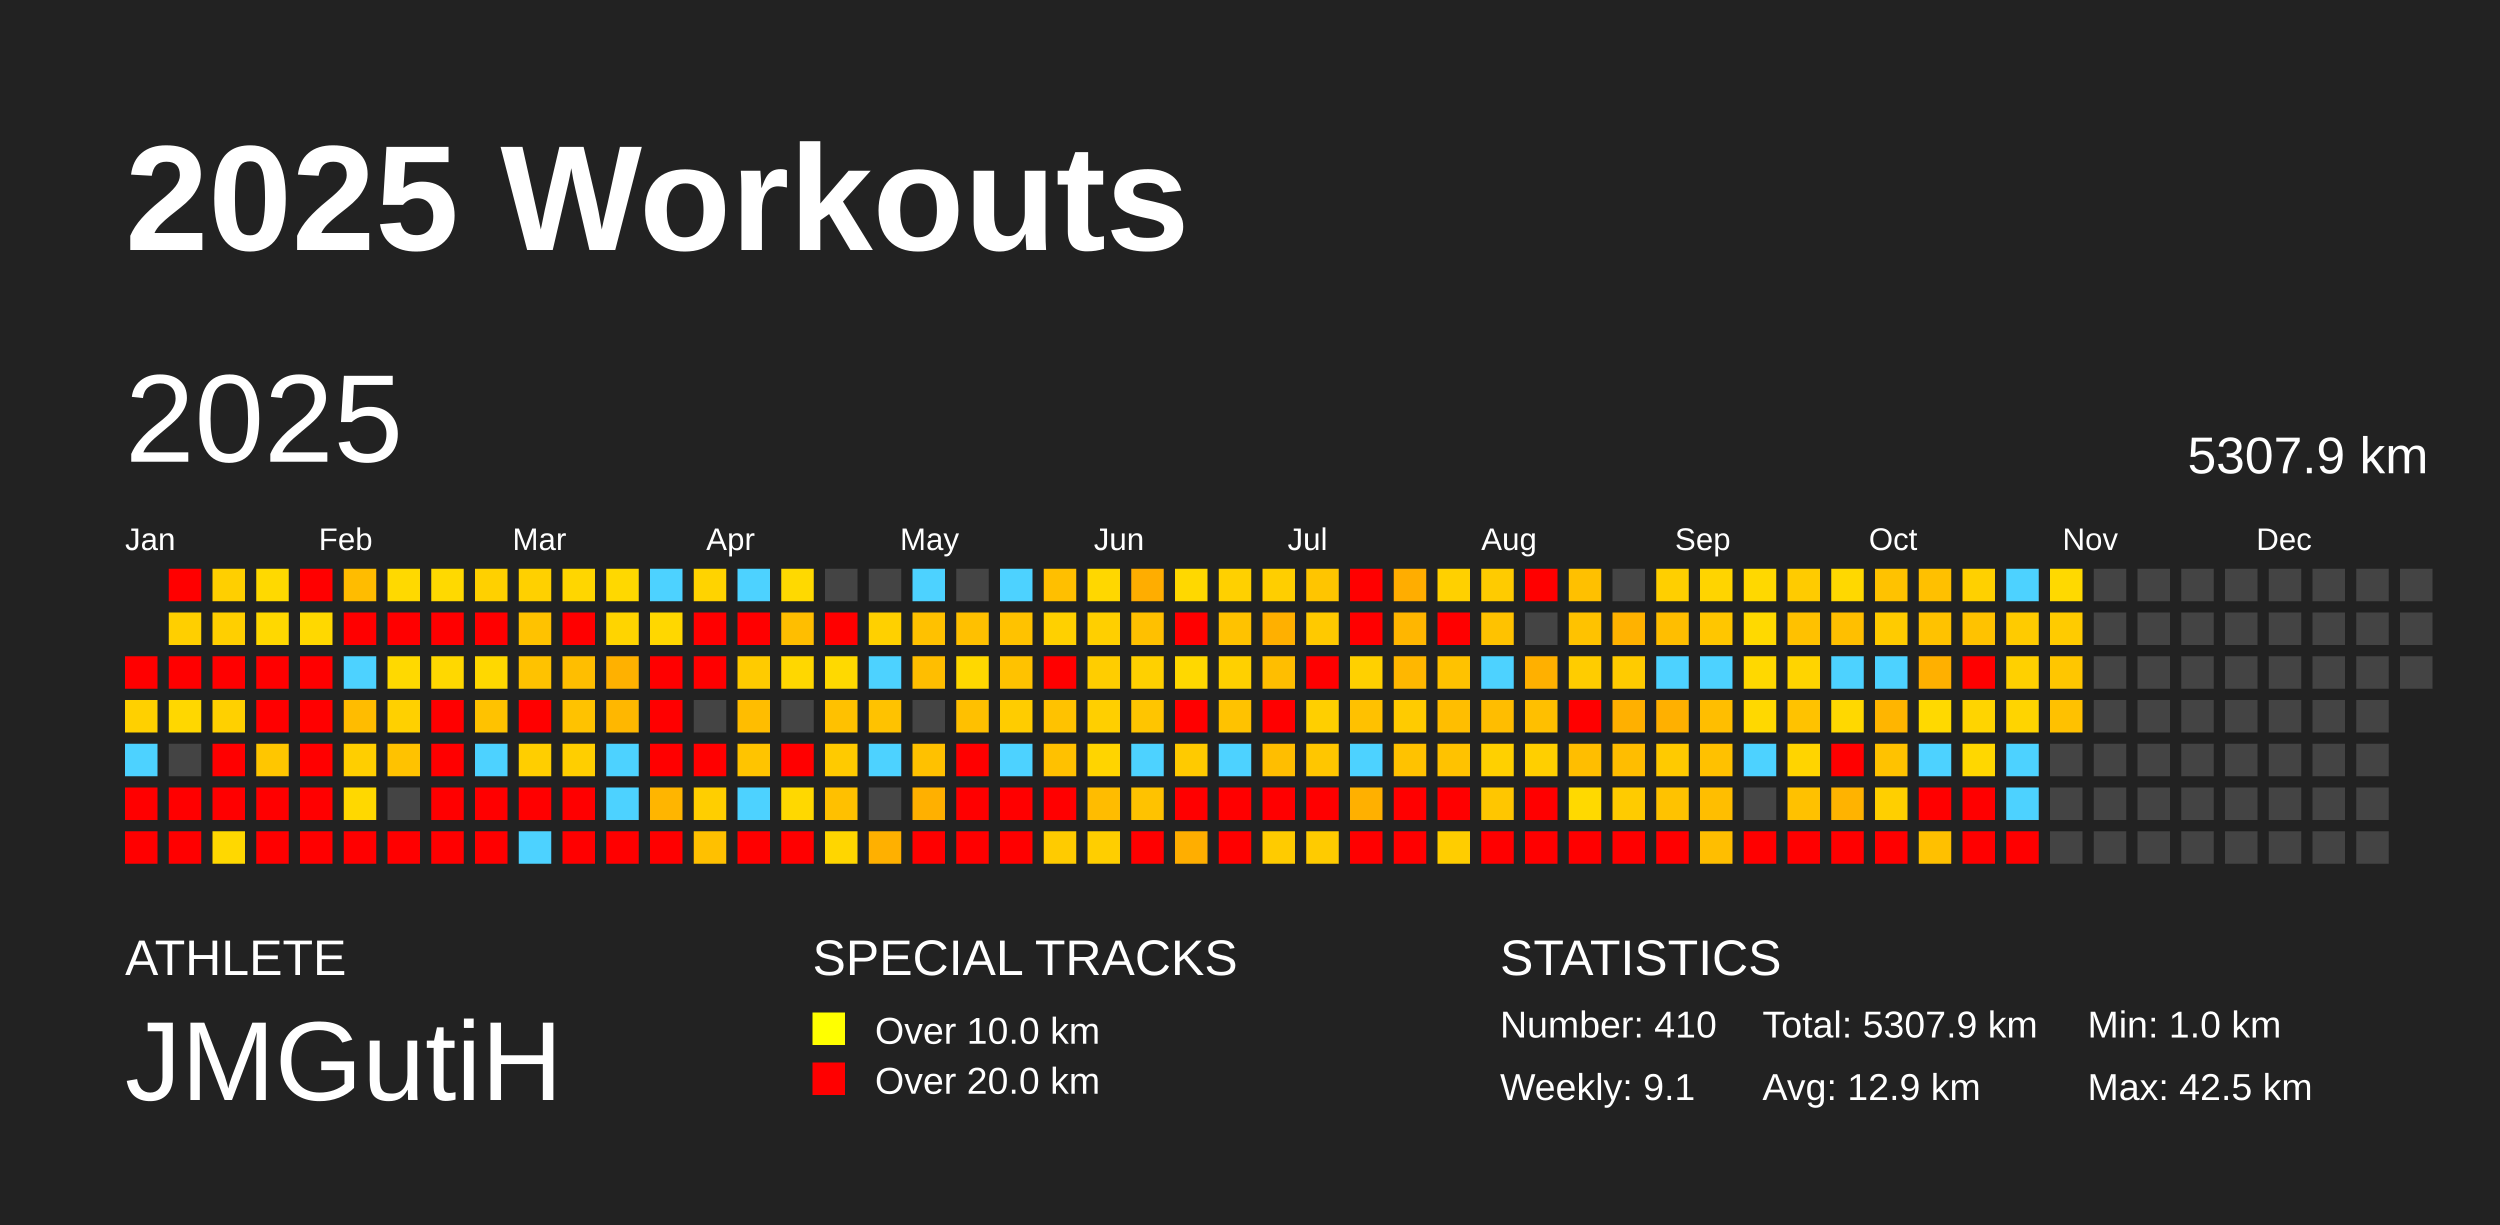
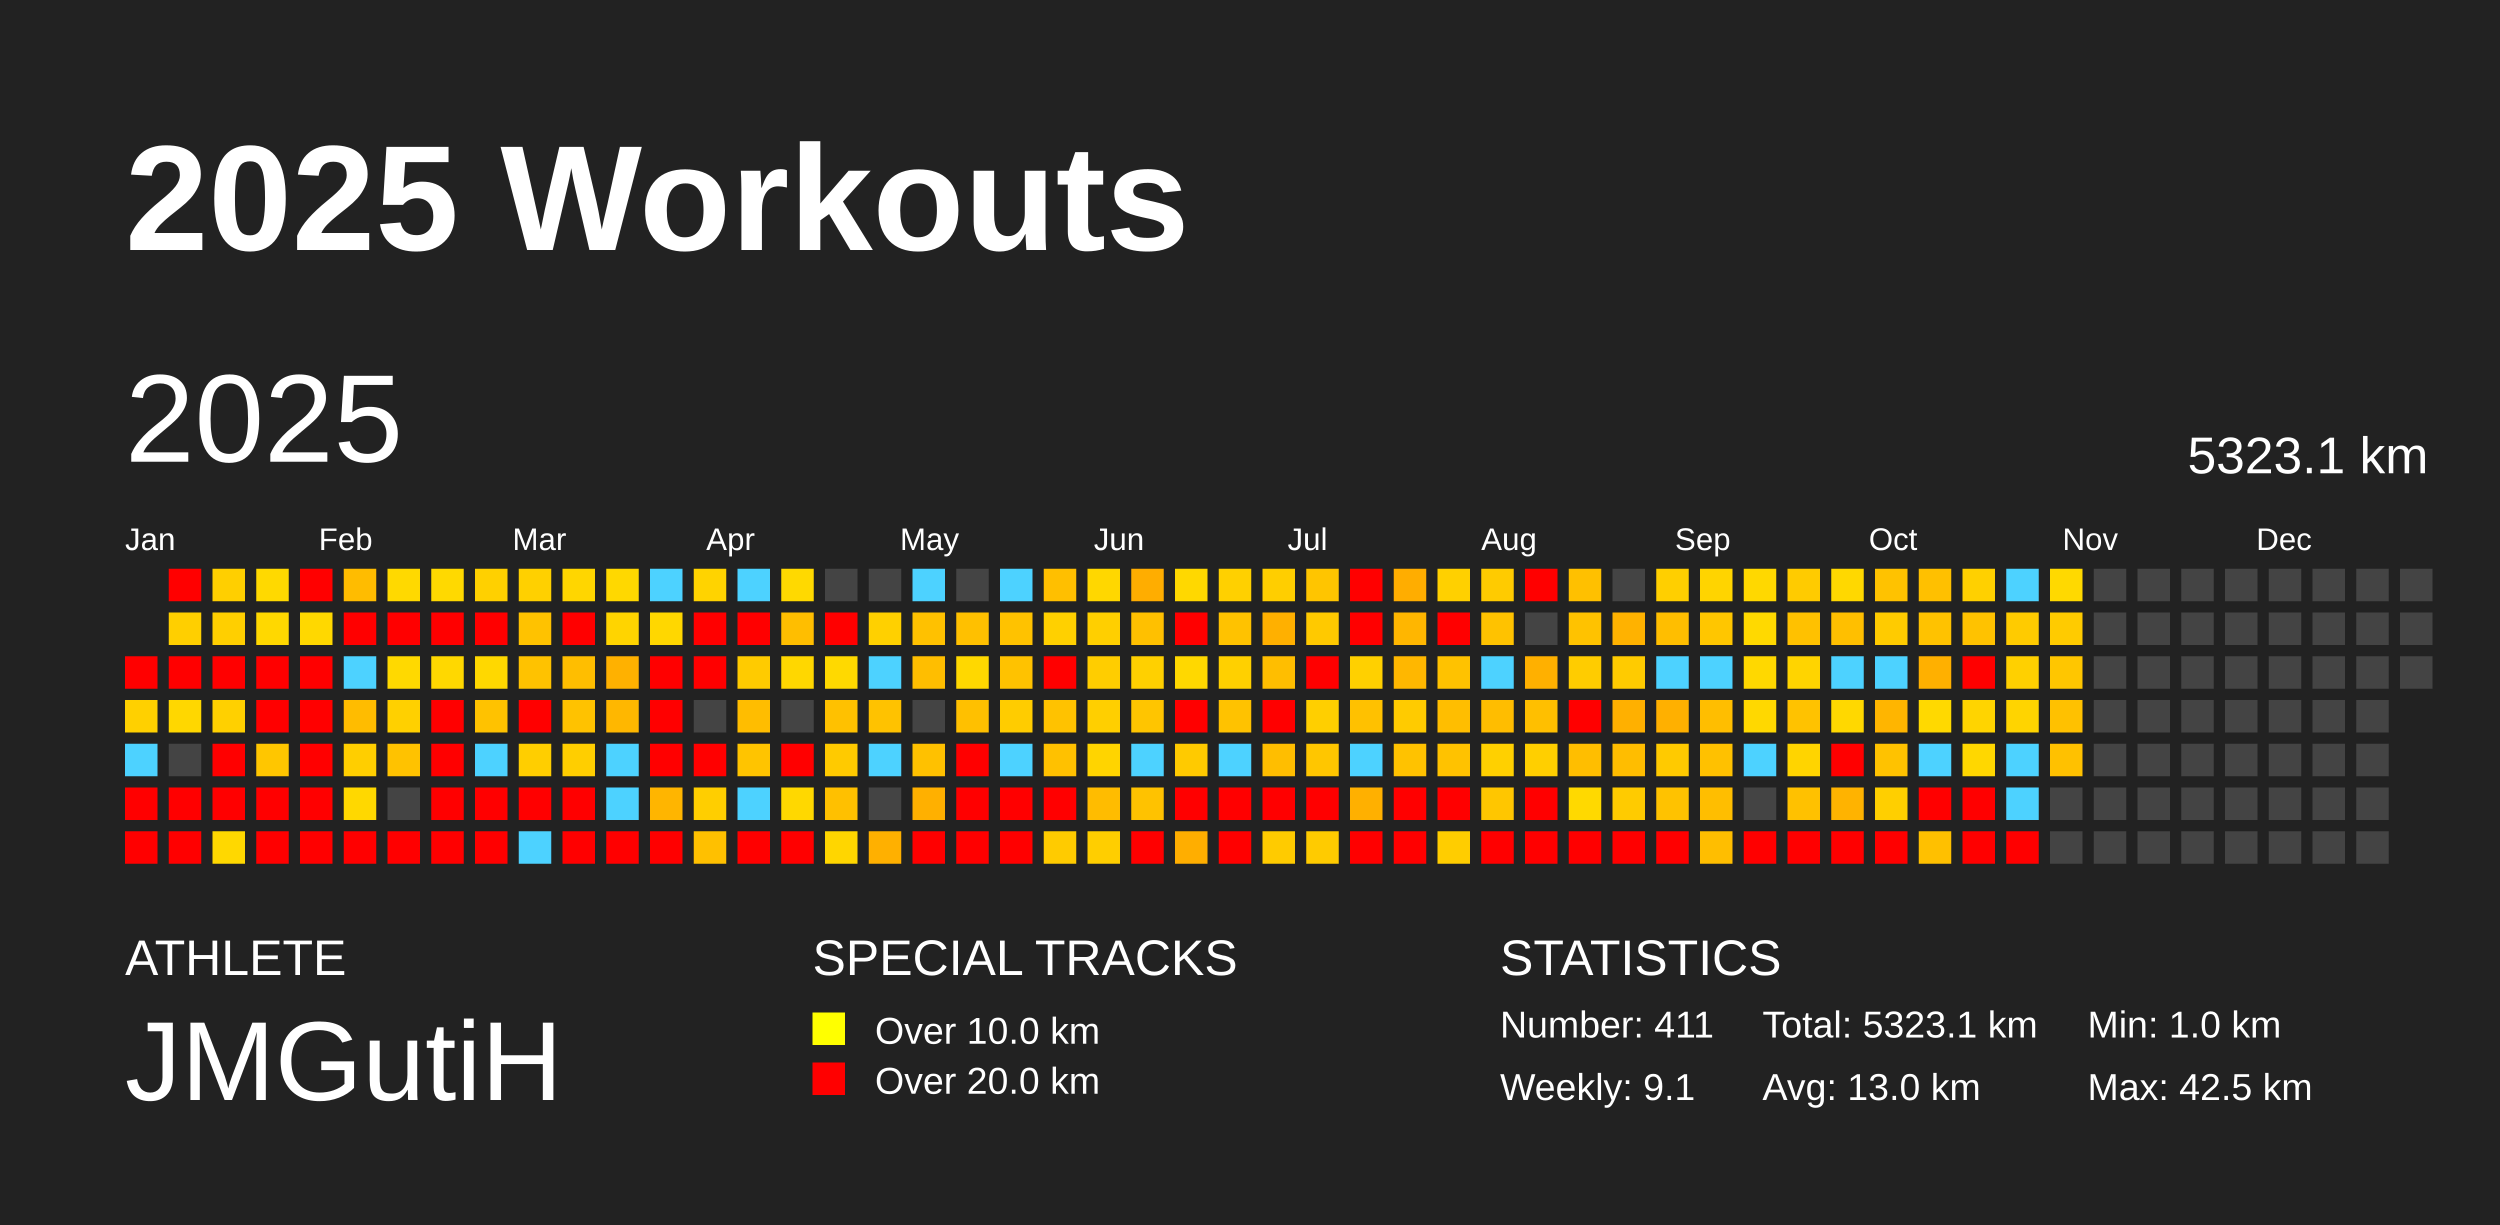
<svg xmlns="http://www.w3.org/2000/svg" baseProfile="full" height="98mm" version="1.1" viewBox="0,0,200,98" width="200mm">
  <defs />
  <rect fill="#222222" height="98" width="200" x="0" y="0" />
  <text fill="#FFFFFF" style="font-size:12px; font-family:Arial; font-weight:bold;" x="10" y="20">2025 Workouts</text>
  <text fill="#FFFFFF" style="font-size:4px; font-family:Arial" x="10" y="78">ATHLETE</text>
  <text fill="#FFFFFF" style="font-size:9px; font-family:Arial" x="10" y="88">JMGutiH</text>
  <text fill="#FFFFFF" style="font-size:4px; font-family:Arial" x="65" y="78">SPECIAL TRACKS</text>
  <rect fill="yellow" height="2.6" width="2.6" x="65" y="81" />
  <text fill="#FFFFFF" style="font-size:3px; font-family:Arial" x="70" y="83.5">Over 10.0 km</text>
  <rect fill="red" height="2.6" width="2.6" x="65" y="85" />
  <text fill="#FFFFFF" style="font-size:3px; font-family:Arial" x="70" y="87.5">Over 20.0 km</text>
  <text fill="#FFFFFF" style="font-size:4px; font-family:Arial" x="120" y="78">STATISTICS</text>
-   <text fill="#FFFFFF" style="font-size:3px; font-family:Arial" x="120" y="83">Number: 410</text>
+   <text fill="#FFFFFF" style="font-size:3px; font-family:Arial" x="120" y="83">Number: 411</text>
  <text fill="#FFFFFF" style="font-size:3px; font-family:Arial" x="120" y="88">Weekly: 9.1</text>
-   <text fill="#FFFFFF" style="font-size:3px; font-family:Arial" x="141" y="83">Total: 5307.9 km</text>
-   <text fill="#FFFFFF" style="font-size:3px; font-family:Arial" x="141" y="88">Avg: 12.9 km</text>
+   <text fill="#FFFFFF" style="font-size:3px; font-family:Arial" x="141" y="83">Total: 5323.1 km</text>
+   <text fill="#FFFFFF" style="font-size:3px; font-family:Arial" x="141" y="88">Avg: 13.0 km</text>
  <text fill="#FFFFFF" style="font-size:3px; font-family:Arial" x="167" y="83">Min: 1.0 km</text>
  <text fill="#FFFFFF" style="font-size:3px; font-family:Arial" x="167" y="88">Max: 42.5 km</text>
  <text dominant-baseline="hanging" fill="#FFFFFF" style="font-size:10.0px; font-family:Arial;" x="10" y="30">2025</text>
-   <text dominant-baseline="hanging" fill="#FFFFFF" style="font-size:4.125px; font-family:Arial;" x="175" y="35">5307.9 km</text>
+   <text dominant-baseline="hanging" fill="#FFFFFF" style="font-size:4.125px; font-family:Arial;" x="175" y="35">5323.1 km</text>
  <text fill="#FFFFFF" style="font-size:2.5px; font-family:Arial" x="10.0" y="44">Jan</text>
  <text fill="#FFFFFF" style="font-size:2.5px; font-family:Arial" x="25.5" y="44">Feb</text>
  <text fill="#FFFFFF" style="font-size:2.5px; font-family:Arial" x="41.0" y="44">Mar</text>
  <text fill="#FFFFFF" style="font-size:2.5px; font-family:Arial" x="56.5" y="44">Apr</text>
  <text fill="#FFFFFF" style="font-size:2.5px; font-family:Arial" x="72.0" y="44">May</text>
  <text fill="#FFFFFF" style="font-size:2.5px; font-family:Arial" x="87.5" y="44">Jun</text>
  <text fill="#FFFFFF" style="font-size:2.5px; font-family:Arial" x="103.0" y="44">Jul</text>
  <text fill="#FFFFFF" style="font-size:2.5px; font-family:Arial" x="118.5" y="44">Aug</text>
  <text fill="#FFFFFF" style="font-size:2.5px; font-family:Arial" x="134.0" y="44">Sep</text>
  <text fill="#FFFFFF" style="font-size:2.5px; font-family:Arial" x="149.5" y="44">Oct</text>
  <text fill="#FFFFFF" style="font-size:2.5px; font-family:Arial" x="165.0" y="44">Nov</text>
  <text fill="#FFFFFF" style="font-size:2.5px; font-family:Arial" x="180.5" y="44">Dec</text>
  <rect fill="red" height="2.6" width="2.6" x="10.0" y="52.5" />
  <rect fill="#ffd000" height="2.6" width="2.6" x="10.0" y="56.0" />
  <rect fill="#4dd2ff" height="2.6" width="2.6" x="10.0" y="59.5" />
  <rect fill="red" height="2.6" width="2.6" x="10.0" y="63.0" />
  <rect fill="red" height="2.6" width="2.6" x="10.0" y="66.5" />
  <rect fill="red" height="2.6" width="2.6" x="13.5" y="45.5" />
  <rect fill="#ffcf00" height="2.6" width="2.6" x="13.5" y="49.0" />
  <rect fill="red" height="2.6" width="2.6" x="13.5" y="52.5" />
  <rect fill="#ffd700" height="2.6" width="2.6" x="13.5" y="56.0" />
  <rect fill="#444444" height="2.6" width="2.6" x="13.5" y="59.5" />
  <rect fill="red" height="2.6" width="2.6" x="13.5" y="63.0" />
  <rect fill="red" height="2.6" width="2.6" x="13.5" y="66.5" />
  <rect fill="#ffcf00" height="2.6" width="2.6" x="17.0" y="45.5" />
  <rect fill="#ffcf00" height="2.6" width="2.6" x="17.0" y="49.0" />
  <rect fill="red" height="2.6" width="2.6" x="17.0" y="52.5" />
  <rect fill="#ffd000" height="2.6" width="2.6" x="17.0" y="56.0" />
  <rect fill="red" height="2.6" width="2.6" x="17.0" y="59.5" />
  <rect fill="red" height="2.6" width="2.6" x="17.0" y="63.0" />
  <rect fill="#ffd800" height="2.6" width="2.6" x="17.0" y="66.5" />
  <rect fill="#ffd900" height="2.6" width="2.6" x="20.5" y="45.5" />
  <rect fill="#ffd800" height="2.6" width="2.6" x="20.5" y="49.0" />
  <rect fill="red" height="2.6" width="2.6" x="20.5" y="52.5" />
  <rect fill="red" height="2.6" width="2.6" x="20.5" y="56.0" />
  <rect fill="#ffc600" height="2.6" width="2.6" x="20.5" y="59.5" />
  <rect fill="red" height="2.6" width="2.6" x="20.5" y="63.0" />
  <rect fill="red" height="2.6" width="2.6" x="20.5" y="66.5" />
  <rect fill="red" height="2.6" width="2.6" x="24.0" y="45.5" />
  <rect fill="#ffd800" height="2.6" width="2.6" x="24.0" y="49.0" />
  <rect fill="red" height="2.6" width="2.6" x="24.0" y="52.5" />
  <rect fill="red" height="2.6" width="2.6" x="24.0" y="56.0" />
  <rect fill="red" height="2.6" width="2.6" x="24.0" y="59.5" />
  <rect fill="red" height="2.6" width="2.6" x="24.0" y="63.0" />
  <rect fill="red" height="2.6" width="2.6" x="24.0" y="66.5" />
  <rect fill="#ffbc00" height="2.6" width="2.6" x="27.5" y="45.5" />
  <rect fill="red" height="2.6" width="2.6" x="27.5" y="49.0" />
  <rect fill="#4dd2ff" height="2.6" width="2.6" x="27.5" y="52.5" />
  <rect fill="#ffbc00" height="2.6" width="2.6" x="27.5" y="56.0" />
  <rect fill="#ffce00" height="2.6" width="2.6" x="27.5" y="59.5" />
  <rect fill="#ffd800" height="2.6" width="2.6" x="27.5" y="63.0" />
  <rect fill="red" height="2.6" width="2.6" x="27.5" y="66.5" />
  <rect fill="#ffd900" height="2.6" width="2.6" x="31.0" y="45.5" />
  <rect fill="red" height="2.6" width="2.6" x="31.0" y="49.0" />
  <rect fill="#ffd900" height="2.6" width="2.6" x="31.0" y="52.5" />
  <rect fill="#ffd000" height="2.6" width="2.6" x="31.0" y="56.0" />
  <rect fill="#ffc200" height="2.6" width="2.6" x="31.0" y="59.5" />
  <rect fill="#444444" height="2.6" width="2.6" x="31.0" y="63.0" />
  <rect fill="red" height="2.6" width="2.6" x="31.0" y="66.5" />
  <rect fill="#ffd900" height="2.6" width="2.6" x="34.5" y="45.5" />
  <rect fill="red" height="2.6" width="2.6" x="34.5" y="49.0" />
  <rect fill="#ffd800" height="2.6" width="2.6" x="34.5" y="52.5" />
  <rect fill="red" height="2.6" width="2.6" x="34.5" y="56.0" />
  <rect fill="red" height="2.6" width="2.6" x="34.5" y="59.5" />
  <rect fill="red" height="2.6" width="2.6" x="34.5" y="63.0" />
  <rect fill="red" height="2.6" width="2.6" x="34.5" y="66.5" />
  <rect fill="#ffd000" height="2.6" width="2.6" x="38.0" y="45.5" />
  <rect fill="red" height="2.6" width="2.6" x="38.0" y="49.0" />
  <rect fill="#ffd800" height="2.6" width="2.6" x="38.0" y="52.5" />
  <rect fill="#ffc200" height="2.6" width="2.6" x="38.0" y="56.0" />
  <rect fill="#4dd2ff" height="2.6" width="2.6" x="38.0" y="59.5" />
  <rect fill="red" height="2.6" width="2.6" x="38.0" y="63.0" />
  <rect fill="red" height="2.6" width="2.6" x="38.0" y="66.5" />
  <rect fill="#ffd000" height="2.6" width="2.6" x="41.5" y="45.5" />
  <rect fill="#ffc200" height="2.6" width="2.6" x="41.5" y="49.0" />
  <rect fill="#ffc200" height="2.6" width="2.6" x="41.5" y="52.5" />
  <rect fill="red" height="2.6" width="2.6" x="41.5" y="56.0" />
  <rect fill="#ffce00" height="2.6" width="2.6" x="41.5" y="59.5" />
  <rect fill="red" height="2.6" width="2.6" x="41.5" y="63.0" />
  <rect fill="#4dd2ff" height="2.6" width="2.6" x="41.5" y="66.5" />
  <rect fill="#ffd600" height="2.6" width="2.6" x="45.0" y="45.5" />
  <rect fill="red" height="2.6" width="2.6" x="45.0" y="49.0" />
  <rect fill="#ffbe00" height="2.6" width="2.6" x="45.0" y="52.5" />
  <rect fill="#ffc200" height="2.6" width="2.6" x="45.0" y="56.0" />
  <rect fill="#ffce00" height="2.6" width="2.6" x="45.0" y="59.5" />
  <rect fill="red" height="2.6" width="2.6" x="45.0" y="63.0" />
  <rect fill="red" height="2.6" width="2.6" x="45.0" y="66.5" />
  <rect fill="#ffd800" height="2.6" width="2.6" x="48.5" y="45.5" />
  <rect fill="#ffd400" height="2.6" width="2.6" x="48.5" y="49.0" />
  <rect fill="#ffb100" height="2.6" width="2.6" x="48.5" y="52.5" />
  <rect fill="#ffb700" height="2.6" width="2.6" x="48.5" y="56.0" />
  <rect fill="#4dd2ff" height="2.6" width="2.6" x="48.5" y="59.5" />
  <rect fill="#4dd2ff" height="2.6" width="2.6" x="48.5" y="63.0" />
  <rect fill="red" height="2.6" width="2.6" x="48.5" y="66.5" />
  <rect fill="#4dd2ff" height="2.6" width="2.6" x="52.0" y="45.5" />
  <rect fill="#ffd700" height="2.6" width="2.6" x="52.0" y="49.0" />
  <rect fill="red" height="2.6" width="2.6" x="52.0" y="52.5" />
  <rect fill="red" height="2.6" width="2.6" x="52.0" y="56.0" />
  <rect fill="red" height="2.6" width="2.6" x="52.0" y="59.5" />
  <rect fill="#ffb500" height="2.6" width="2.6" x="52.0" y="63.0" />
  <rect fill="red" height="2.6" width="2.6" x="52.0" y="66.5" />
  <rect fill="#ffd300" height="2.6" width="2.6" x="55.5" y="45.5" />
  <rect fill="red" height="2.6" width="2.6" x="55.5" y="49.0" />
  <rect fill="red" height="2.6" width="2.6" x="55.5" y="52.5" />
  <rect fill="#444444" height="2.6" width="2.6" x="55.5" y="56.0" />
  <rect fill="red" height="2.6" width="2.6" x="55.5" y="59.5" />
  <rect fill="#ffce00" height="2.6" width="2.6" x="55.5" y="63.0" />
  <rect fill="#ffc000" height="2.6" width="2.6" x="55.5" y="66.5" />
  <rect fill="#4dd2ff" height="2.6" width="2.6" x="59.0" y="45.5" />
  <rect fill="red" height="2.6" width="2.6" x="59.0" y="49.0" />
  <rect fill="#ffcb00" height="2.6" width="2.6" x="59.0" y="52.5" />
  <rect fill="#ffbd00" height="2.6" width="2.6" x="59.0" y="56.0" />
  <rect fill="#ffc400" height="2.6" width="2.6" x="59.0" y="59.5" />
  <rect fill="#4dd2ff" height="2.6" width="2.6" x="59.0" y="63.0" />
  <rect fill="red" height="2.6" width="2.6" x="59.0" y="66.5" />
  <rect fill="#ffd900" height="2.6" width="2.6" x="62.5" y="45.5" />
  <rect fill="#ffbe00" height="2.6" width="2.6" x="62.5" y="49.0" />
  <rect fill="#ffd700" height="2.6" width="2.6" x="62.5" y="52.5" />
  <rect fill="#444444" height="2.6" width="2.6" x="62.5" y="56.0" />
  <rect fill="red" height="2.6" width="2.6" x="62.5" y="59.5" />
  <rect fill="#ffd800" height="2.6" width="2.6" x="62.5" y="63.0" />
  <rect fill="red" height="2.6" width="2.6" x="62.5" y="66.5" />
  <rect fill="#444444" height="2.6" width="2.6" x="66.0" y="45.5" />
  <rect fill="red" height="2.6" width="2.6" x="66.0" y="49.0" />
  <rect fill="#ffd900" height="2.6" width="2.6" x="66.0" y="52.5" />
  <rect fill="#ffc100" height="2.6" width="2.6" x="66.0" y="56.0" />
  <rect fill="#ffca00" height="2.6" width="2.6" x="66.0" y="59.5" />
  <rect fill="#ffc000" height="2.6" width="2.6" x="66.0" y="63.0" />
  <rect fill="#ffd600" height="2.6" width="2.6" x="66.0" y="66.5" />
  <rect fill="#444444" height="2.6" width="2.6" x="69.5" y="45.5" />
  <rect fill="#ffd000" height="2.6" width="2.6" x="69.5" y="49.0" />
  <rect fill="#4dd2ff" height="2.6" width="2.6" x="69.5" y="52.5" />
  <rect fill="#ffc200" height="2.6" width="2.6" x="69.5" y="56.0" />
  <rect fill="#4dd2ff" height="2.6" width="2.6" x="69.5" y="59.5" />
  <rect fill="#444444" height="2.6" width="2.6" x="69.5" y="63.0" />
  <rect fill="#ffb000" height="2.6" width="2.6" x="69.5" y="66.5" />
  <rect fill="#4dd2ff" height="2.6" width="2.6" x="73.0" y="45.5" />
  <rect fill="#ffc100" height="2.6" width="2.6" x="73.0" y="49.0" />
  <rect fill="#ffbe00" height="2.6" width="2.6" x="73.0" y="52.5" />
  <rect fill="#444444" height="2.6" width="2.6" x="73.0" y="56.0" />
  <rect fill="#ffc100" height="2.6" width="2.6" x="73.0" y="59.5" />
  <rect fill="#ffb000" height="2.6" width="2.6" x="73.0" y="63.0" />
  <rect fill="red" height="2.6" width="2.6" x="73.0" y="66.5" />
  <rect fill="#444444" height="2.6" width="2.6" x="76.5" y="45.5" />
  <rect fill="#ffc000" height="2.6" width="2.6" x="76.5" y="49.0" />
  <rect fill="#ffd800" height="2.6" width="2.6" x="76.5" y="52.5" />
  <rect fill="#ffc000" height="2.6" width="2.6" x="76.5" y="56.0" />
  <rect fill="red" height="2.6" width="2.6" x="76.5" y="59.5" />
  <rect fill="red" height="2.6" width="2.6" x="76.5" y="63.0" />
  <rect fill="red" height="2.6" width="2.6" x="76.5" y="66.5" />
  <rect fill="#4dd2ff" height="2.6" width="2.6" x="80.0" y="45.5" />
  <rect fill="#ffc200" height="2.6" width="2.6" x="80.0" y="49.0" />
  <rect fill="#ffc200" height="2.6" width="2.6" x="80.0" y="52.5" />
  <rect fill="#ffcc00" height="2.6" width="2.6" x="80.0" y="56.0" />
  <rect fill="#4dd2ff" height="2.6" width="2.6" x="80.0" y="59.5" />
  <rect fill="red" height="2.6" width="2.6" x="80.0" y="63.0" />
  <rect fill="red" height="2.6" width="2.6" x="80.0" y="66.5" />
  <rect fill="#ffbf00" height="2.6" width="2.6" x="83.5" y="45.5" />
  <rect fill="#ffd000" height="2.6" width="2.6" x="83.5" y="49.0" />
  <rect fill="red" height="2.6" width="2.6" x="83.5" y="52.5" />
  <rect fill="#ffc200" height="2.6" width="2.6" x="83.5" y="56.0" />
  <rect fill="#ffc100" height="2.6" width="2.6" x="83.5" y="59.5" />
  <rect fill="red" height="2.6" width="2.6" x="83.5" y="63.0" />
  <rect fill="#ffcb00" height="2.6" width="2.6" x="83.5" y="66.5" />
  <rect fill="#ffd700" height="2.6" width="2.6" x="87.0" y="45.5" />
  <rect fill="#ffcf00" height="2.6" width="2.6" x="87.0" y="49.0" />
  <rect fill="#ffcd00" height="2.6" width="2.6" x="87.0" y="52.5" />
  <rect fill="#ffcf00" height="2.6" width="2.6" x="87.0" y="56.0" />
  <rect fill="#ffd400" height="2.6" width="2.6" x="87.0" y="59.5" />
  <rect fill="#ffbc00" height="2.6" width="2.6" x="87.0" y="63.0" />
  <rect fill="#ffce00" height="2.6" width="2.6" x="87.0" y="66.5" />
  <rect fill="#ffad00" height="2.6" width="2.6" x="90.5" y="45.5" />
  <rect fill="#ffc000" height="2.6" width="2.6" x="90.5" y="49.0" />
  <rect fill="#ffd000" height="2.6" width="2.6" x="90.5" y="52.5" />
  <rect fill="#ffc500" height="2.6" width="2.6" x="90.5" y="56.0" />
  <rect fill="#4dd2ff" height="2.6" width="2.6" x="90.5" y="59.5" />
  <rect fill="#ffc200" height="2.6" width="2.6" x="90.5" y="63.0" />
  <rect fill="red" height="2.6" width="2.6" x="90.5" y="66.5" />
  <rect fill="#ffd800" height="2.6" width="2.6" x="94.0" y="45.5" />
  <rect fill="red" height="2.6" width="2.6" x="94.0" y="49.0" />
  <rect fill="#ffd800" height="2.6" width="2.6" x="94.0" y="52.5" />
  <rect fill="red" height="2.6" width="2.6" x="94.0" y="56.0" />
  <rect fill="#ffca00" height="2.6" width="2.6" x="94.0" y="59.5" />
  <rect fill="red" height="2.6" width="2.6" x="94.0" y="63.0" />
  <rect fill="#ffae00" height="2.6" width="2.6" x="94.0" y="66.5" />
  <rect fill="#ffd000" height="2.6" width="2.6" x="97.5" y="45.5" />
  <rect fill="#ffc200" height="2.6" width="2.6" x="97.5" y="49.0" />
  <rect fill="#ffd000" height="2.6" width="2.6" x="97.5" y="52.5" />
  <rect fill="#ffc200" height="2.6" width="2.6" x="97.5" y="56.0" />
  <rect fill="#4dd2ff" height="2.6" width="2.6" x="97.5" y="59.5" />
  <rect fill="red" height="2.6" width="2.6" x="97.5" y="63.0" />
  <rect fill="red" height="2.6" width="2.6" x="97.5" y="66.5" />
  <rect fill="#ffce00" height="2.6" width="2.6" x="101.0" y="45.5" />
  <rect fill="#ffb000" height="2.6" width="2.6" x="101.0" y="49.0" />
  <rect fill="#ffbe00" height="2.6" width="2.6" x="101.0" y="52.5" />
  <rect fill="red" height="2.6" width="2.6" x="101.0" y="56.0" />
  <rect fill="#ffbe00" height="2.6" width="2.6" x="101.0" y="59.5" />
  <rect fill="red" height="2.6" width="2.6" x="101.0" y="63.0" />
  <rect fill="#ffcb00" height="2.6" width="2.6" x="101.0" y="66.5" />
  <rect fill="#ffc500" height="2.6" width="2.6" x="104.5" y="45.5" />
  <rect fill="#ffc900" height="2.6" width="2.6" x="104.5" y="49.0" />
  <rect fill="red" height="2.6" width="2.6" x="104.5" y="52.5" />
  <rect fill="#ffcf00" height="2.6" width="2.6" x="104.5" y="56.0" />
  <rect fill="#ffc600" height="2.6" width="2.6" x="104.5" y="59.5" />
  <rect fill="red" height="2.6" width="2.6" x="104.5" y="63.0" />
  <rect fill="#ffcb00" height="2.6" width="2.6" x="104.5" y="66.5" />
  <rect fill="red" height="2.6" width="2.6" x="108.0" y="45.5" />
  <rect fill="red" height="2.6" width="2.6" x="108.0" y="49.0" />
  <rect fill="#ffd000" height="2.6" width="2.6" x="108.0" y="52.5" />
  <rect fill="#ffc100" height="2.6" width="2.6" x="108.0" y="56.0" />
  <rect fill="#4dd2ff" height="2.6" width="2.6" x="108.0" y="59.5" />
  <rect fill="#ffb000" height="2.6" width="2.6" x="108.0" y="63.0" />
  <rect fill="red" height="2.6" width="2.6" x="108.0" y="66.5" />
  <rect fill="#ffad00" height="2.6" width="2.6" x="111.5" y="45.5" />
  <rect fill="#ffb600" height="2.6" width="2.6" x="111.5" y="49.0" />
  <rect fill="#ffb700" height="2.6" width="2.6" x="111.5" y="52.5" />
  <rect fill="#ffcb00" height="2.6" width="2.6" x="111.5" y="56.0" />
  <rect fill="#ffc200" height="2.6" width="2.6" x="111.5" y="59.5" />
  <rect fill="red" height="2.6" width="2.6" x="111.5" y="63.0" />
  <rect fill="red" height="2.6" width="2.6" x="111.5" y="66.5" />
  <rect fill="#ffd000" height="2.6" width="2.6" x="115.0" y="45.5" />
  <rect fill="red" height="2.6" width="2.6" x="115.0" y="49.0" />
  <rect fill="#ffc200" height="2.6" width="2.6" x="115.0" y="52.5" />
  <rect fill="#ffbe00" height="2.6" width="2.6" x="115.0" y="56.0" />
  <rect fill="#ffc200" height="2.6" width="2.6" x="115.0" y="59.5" />
  <rect fill="red" height="2.6" width="2.6" x="115.0" y="63.0" />
  <rect fill="#ffcd00" height="2.6" width="2.6" x="115.0" y="66.5" />
  <rect fill="#ffcb00" height="2.6" width="2.6" x="118.5" y="45.5" />
  <rect fill="#ffc200" height="2.6" width="2.6" x="118.5" y="49.0" />
  <rect fill="#4dd2ff" height="2.6" width="2.6" x="118.5" y="52.5" />
  <rect fill="#ffbd00" height="2.6" width="2.6" x="118.5" y="56.0" />
  <rect fill="#ffd000" height="2.6" width="2.6" x="118.5" y="59.5" />
  <rect fill="#ffc600" height="2.6" width="2.6" x="118.5" y="63.0" />
  <rect fill="red" height="2.6" width="2.6" x="118.5" y="66.5" />
  <rect fill="red" height="2.6" width="2.6" x="122.0" y="45.5" />
  <rect fill="#444444" height="2.6" width="2.6" x="122.0" y="49.0" />
  <rect fill="#ffb000" height="2.6" width="2.6" x="122.0" y="52.5" />
  <rect fill="#ffbf00" height="2.6" width="2.6" x="122.0" y="56.0" />
  <rect fill="#ffcf00" height="2.6" width="2.6" x="122.0" y="59.5" />
  <rect fill="red" height="2.6" width="2.6" x="122.0" y="63.0" />
  <rect fill="red" height="2.6" width="2.6" x="122.0" y="66.5" />
  <rect fill="#ffc000" height="2.6" width="2.6" x="125.5" y="45.5" />
  <rect fill="#ffc200" height="2.6" width="2.6" x="125.5" y="49.0" />
  <rect fill="#ffcc00" height="2.6" width="2.6" x="125.5" y="52.5" />
  <rect fill="red" height="2.6" width="2.6" x="125.5" y="56.0" />
  <rect fill="#ffbe00" height="2.6" width="2.6" x="125.5" y="59.5" />
  <rect fill="#ffd900" height="2.6" width="2.6" x="125.5" y="63.0" />
  <rect fill="red" height="2.6" width="2.6" x="125.5" y="66.5" />
  <rect fill="#444444" height="2.6" width="2.6" x="129.0" y="45.5" />
  <rect fill="#ffb200" height="2.6" width="2.6" x="129.0" y="49.0" />
  <rect fill="#ffcb00" height="2.6" width="2.6" x="129.0" y="52.5" />
  <rect fill="#ffb000" height="2.6" width="2.6" x="129.0" y="56.0" />
  <rect fill="#ffbd00" height="2.6" width="2.6" x="129.0" y="59.5" />
  <rect fill="#ffcb00" height="2.6" width="2.6" x="129.0" y="63.0" />
  <rect fill="red" height="2.6" width="2.6" x="129.0" y="66.5" />
  <rect fill="#ffcf00" height="2.6" width="2.6" x="132.5" y="45.5" />
  <rect fill="#ffbe00" height="2.6" width="2.6" x="132.5" y="49.0" />
  <rect fill="#4dd2ff" height="2.6" width="2.6" x="132.5" y="52.5" />
  <rect fill="#ffb000" height="2.6" width="2.6" x="132.5" y="56.0" />
  <rect fill="#ffca00" height="2.6" width="2.6" x="132.5" y="59.5" />
  <rect fill="#ffc200" height="2.6" width="2.6" x="132.5" y="63.0" />
  <rect fill="red" height="2.6" width="2.6" x="132.5" y="66.5" />
  <rect fill="#ffd400" height="2.6" width="2.6" x="136.0" y="45.5" />
  <rect fill="#ffc600" height="2.6" width="2.6" x="136.0" y="49.0" />
  <rect fill="#4dd2ff" height="2.6" width="2.6" x="136.0" y="52.5" />
  <rect fill="#ffbe00" height="2.6" width="2.6" x="136.0" y="56.0" />
  <rect fill="#ffc100" height="2.6" width="2.6" x="136.0" y="59.5" />
  <rect fill="#ffbe00" height="2.6" width="2.6" x="136.0" y="63.0" />
  <rect fill="#ffbe00" height="2.6" width="2.6" x="136.0" y="66.5" />
  <rect fill="#ffd800" height="2.6" width="2.6" x="139.5" y="45.5" />
  <rect fill="#ffd900" height="2.6" width="2.6" x="139.5" y="49.0" />
  <rect fill="#ffd800" height="2.6" width="2.6" x="139.5" y="52.5" />
  <rect fill="#ffd800" height="2.6" width="2.6" x="139.5" y="56.0" />
  <rect fill="#4dd2ff" height="2.6" width="2.6" x="139.5" y="59.5" />
  <rect fill="#444444" height="2.6" width="2.6" x="139.5" y="63.0" />
  <rect fill="red" height="2.6" width="2.6" x="139.5" y="66.5" />
  <rect fill="#ffcb00" height="2.6" width="2.6" x="143.0" y="45.5" />
  <rect fill="#ffc100" height="2.6" width="2.6" x="143.0" y="49.0" />
  <rect fill="#ffd400" height="2.6" width="2.6" x="143.0" y="52.5" />
  <rect fill="#ffc200" height="2.6" width="2.6" x="143.0" y="56.0" />
  <rect fill="#ffd400" height="2.6" width="2.6" x="143.0" y="59.5" />
  <rect fill="#ffc100" height="2.6" width="2.6" x="143.0" y="63.0" />
  <rect fill="red" height="2.6" width="2.6" x="143.0" y="66.5" />
  <rect fill="#ffd800" height="2.6" width="2.6" x="146.5" y="45.5" />
  <rect fill="#ffbf00" height="2.6" width="2.6" x="146.5" y="49.0" />
  <rect fill="#4dd2ff" height="2.6" width="2.6" x="146.5" y="52.5" />
  <rect fill="#ffd800" height="2.6" width="2.6" x="146.5" y="56.0" />
  <rect fill="red" height="2.6" width="2.6" x="146.5" y="59.5" />
  <rect fill="#ffb300" height="2.6" width="2.6" x="146.5" y="63.0" />
  <rect fill="red" height="2.6" width="2.6" x="146.5" y="66.5" />
  <rect fill="#ffc200" height="2.6" width="2.6" x="150.0" y="45.5" />
  <rect fill="#ffcb00" height="2.6" width="2.6" x="150.0" y="49.0" />
  <rect fill="#4dd2ff" height="2.6" width="2.6" x="150.0" y="52.5" />
  <rect fill="#ffb500" height="2.6" width="2.6" x="150.0" y="56.0" />
  <rect fill="#ffc200" height="2.6" width="2.6" x="150.0" y="59.5" />
  <rect fill="#ffcf00" height="2.6" width="2.6" x="150.0" y="63.0" />
  <rect fill="red" height="2.6" width="2.6" x="150.0" y="66.5" />
  <rect fill="#ffc000" height="2.6" width="2.6" x="153.5" y="45.5" />
  <rect fill="#ffc200" height="2.6" width="2.6" x="153.5" y="49.0" />
  <rect fill="#ffb000" height="2.6" width="2.6" x="153.5" y="52.5" />
  <rect fill="#ffd900" height="2.6" width="2.6" x="153.5" y="56.0" />
  <rect fill="#4dd2ff" height="2.6" width="2.6" x="153.5" y="59.5" />
  <rect fill="red" height="2.6" width="2.6" x="153.5" y="63.0" />
  <rect fill="#ffc000" height="2.6" width="2.6" x="153.5" y="66.5" />
  <rect fill="#ffd000" height="2.6" width="2.6" x="157.0" y="45.5" />
  <rect fill="#ffc200" height="2.6" width="2.6" x="157.0" y="49.0" />
  <rect fill="red" height="2.6" width="2.6" x="157.0" y="52.5" />
  <rect fill="#ffd400" height="2.6" width="2.6" x="157.0" y="56.0" />
  <rect fill="#ffd700" height="2.6" width="2.6" x="157.0" y="59.5" />
  <rect fill="red" height="2.6" width="2.6" x="157.0" y="63.0" />
  <rect fill="red" height="2.6" width="2.6" x="157.0" y="66.5" />
  <rect fill="#4dd2ff" height="2.6" width="2.6" x="160.5" y="45.5" />
  <rect fill="#ffcb00" height="2.6" width="2.6" x="160.5" y="49.0" />
  <rect fill="#ffd000" height="2.6" width="2.6" x="160.5" y="52.5" />
  <rect fill="#ffd400" height="2.6" width="2.6" x="160.5" y="56.0" />
  <rect fill="#4dd2ff" height="2.6" width="2.6" x="160.5" y="59.5" />
  <rect fill="#4dd2ff" height="2.6" width="2.6" x="160.5" y="63.0" />
  <rect fill="red" height="2.6" width="2.6" x="160.5" y="66.5" />
  <rect fill="#ffd900" height="2.6" width="2.6" x="164.0" y="45.5" />
  <rect fill="#ffcb00" height="2.6" width="2.6" x="164.0" y="49.0" />
  <rect fill="#ffc600" height="2.6" width="2.6" x="164.0" y="52.5" />
  <rect fill="#ffc100" height="2.6" width="2.6" x="164.0" y="56.0" />
-   <rect fill="#444444" height="2.6" width="2.6" x="164.0" y="59.5" />
+   <rect fill="#ffc100" height="2.6" width="2.6" x="164.0" y="59.5" />
  <rect fill="#444444" height="2.6" width="2.6" x="164.0" y="63.0" />
  <rect fill="#444444" height="2.6" width="2.6" x="164.0" y="66.5" />
  <rect fill="#444444" height="2.6" width="2.6" x="167.5" y="45.5" />
  <rect fill="#444444" height="2.6" width="2.6" x="167.5" y="49.0" />
  <rect fill="#444444" height="2.6" width="2.6" x="167.5" y="52.5" />
  <rect fill="#444444" height="2.6" width="2.6" x="167.5" y="56.0" />
  <rect fill="#444444" height="2.6" width="2.6" x="167.5" y="59.5" />
  <rect fill="#444444" height="2.6" width="2.6" x="167.5" y="63.0" />
  <rect fill="#444444" height="2.6" width="2.6" x="167.5" y="66.5" />
  <rect fill="#444444" height="2.6" width="2.6" x="171.0" y="45.5" />
  <rect fill="#444444" height="2.6" width="2.6" x="171.0" y="49.0" />
  <rect fill="#444444" height="2.6" width="2.6" x="171.0" y="52.5" />
  <rect fill="#444444" height="2.6" width="2.6" x="171.0" y="56.0" />
  <rect fill="#444444" height="2.6" width="2.6" x="171.0" y="59.5" />
  <rect fill="#444444" height="2.6" width="2.6" x="171.0" y="63.0" />
  <rect fill="#444444" height="2.6" width="2.6" x="171.0" y="66.5" />
  <rect fill="#444444" height="2.6" width="2.6" x="174.5" y="45.5" />
  <rect fill="#444444" height="2.6" width="2.6" x="174.5" y="49.0" />
  <rect fill="#444444" height="2.6" width="2.6" x="174.5" y="52.5" />
  <rect fill="#444444" height="2.6" width="2.6" x="174.5" y="56.0" />
  <rect fill="#444444" height="2.6" width="2.6" x="174.5" y="59.5" />
  <rect fill="#444444" height="2.6" width="2.6" x="174.5" y="63.0" />
  <rect fill="#444444" height="2.6" width="2.6" x="174.5" y="66.5" />
  <rect fill="#444444" height="2.6" width="2.6" x="178.0" y="45.5" />
  <rect fill="#444444" height="2.6" width="2.6" x="178.0" y="49.0" />
  <rect fill="#444444" height="2.6" width="2.6" x="178.0" y="52.5" />
  <rect fill="#444444" height="2.6" width="2.6" x="178.0" y="56.0" />
  <rect fill="#444444" height="2.6" width="2.6" x="178.0" y="59.5" />
  <rect fill="#444444" height="2.6" width="2.6" x="178.0" y="63.0" />
  <rect fill="#444444" height="2.6" width="2.6" x="178.0" y="66.5" />
  <rect fill="#444444" height="2.6" width="2.6" x="181.5" y="45.5" />
  <rect fill="#444444" height="2.6" width="2.6" x="181.5" y="49.0" />
  <rect fill="#444444" height="2.6" width="2.6" x="181.5" y="52.5" />
  <rect fill="#444444" height="2.6" width="2.6" x="181.5" y="56.0" />
  <rect fill="#444444" height="2.6" width="2.6" x="181.5" y="59.5" />
  <rect fill="#444444" height="2.6" width="2.6" x="181.5" y="63.0" />
  <rect fill="#444444" height="2.6" width="2.6" x="181.5" y="66.5" />
  <rect fill="#444444" height="2.6" width="2.6" x="185.0" y="45.5" />
  <rect fill="#444444" height="2.6" width="2.6" x="185.0" y="49.0" />
  <rect fill="#444444" height="2.6" width="2.6" x="185.0" y="52.5" />
  <rect fill="#444444" height="2.6" width="2.6" x="185.0" y="56.0" />
  <rect fill="#444444" height="2.6" width="2.6" x="185.0" y="59.5" />
  <rect fill="#444444" height="2.6" width="2.6" x="185.0" y="63.0" />
  <rect fill="#444444" height="2.6" width="2.6" x="185.0" y="66.5" />
  <rect fill="#444444" height="2.6" width="2.6" x="188.5" y="45.5" />
  <rect fill="#444444" height="2.6" width="2.6" x="188.5" y="49.0" />
  <rect fill="#444444" height="2.6" width="2.6" x="188.5" y="52.5" />
  <rect fill="#444444" height="2.6" width="2.6" x="188.5" y="56.0" />
  <rect fill="#444444" height="2.6" width="2.6" x="188.5" y="59.5" />
  <rect fill="#444444" height="2.6" width="2.6" x="188.5" y="63.0" />
  <rect fill="#444444" height="2.6" width="2.6" x="188.5" y="66.5" />
  <rect fill="#444444" height="2.6" width="2.6" x="192.0" y="45.5" />
  <rect fill="#444444" height="2.6" width="2.6" x="192.0" y="49.0" />
  <rect fill="#444444" height="2.6" width="2.6" x="192.0" y="52.5" />
</svg>
